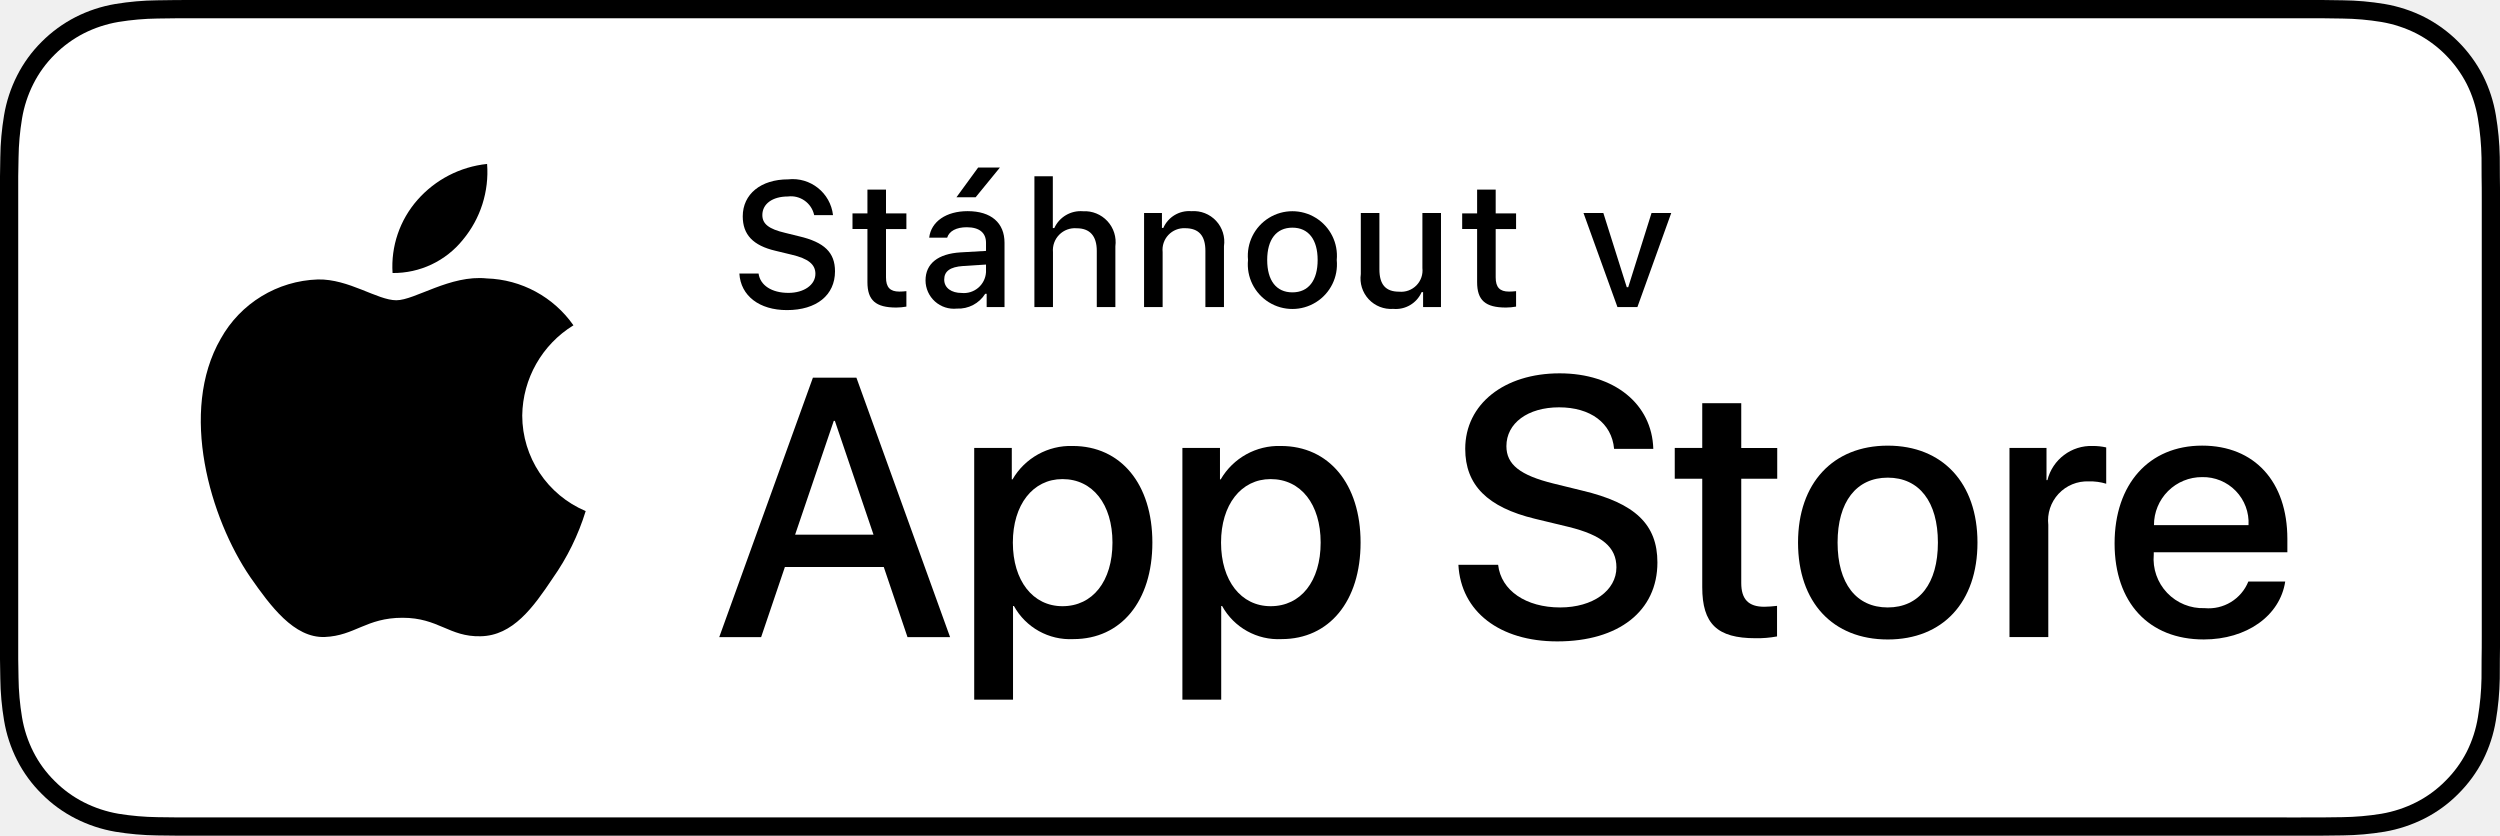
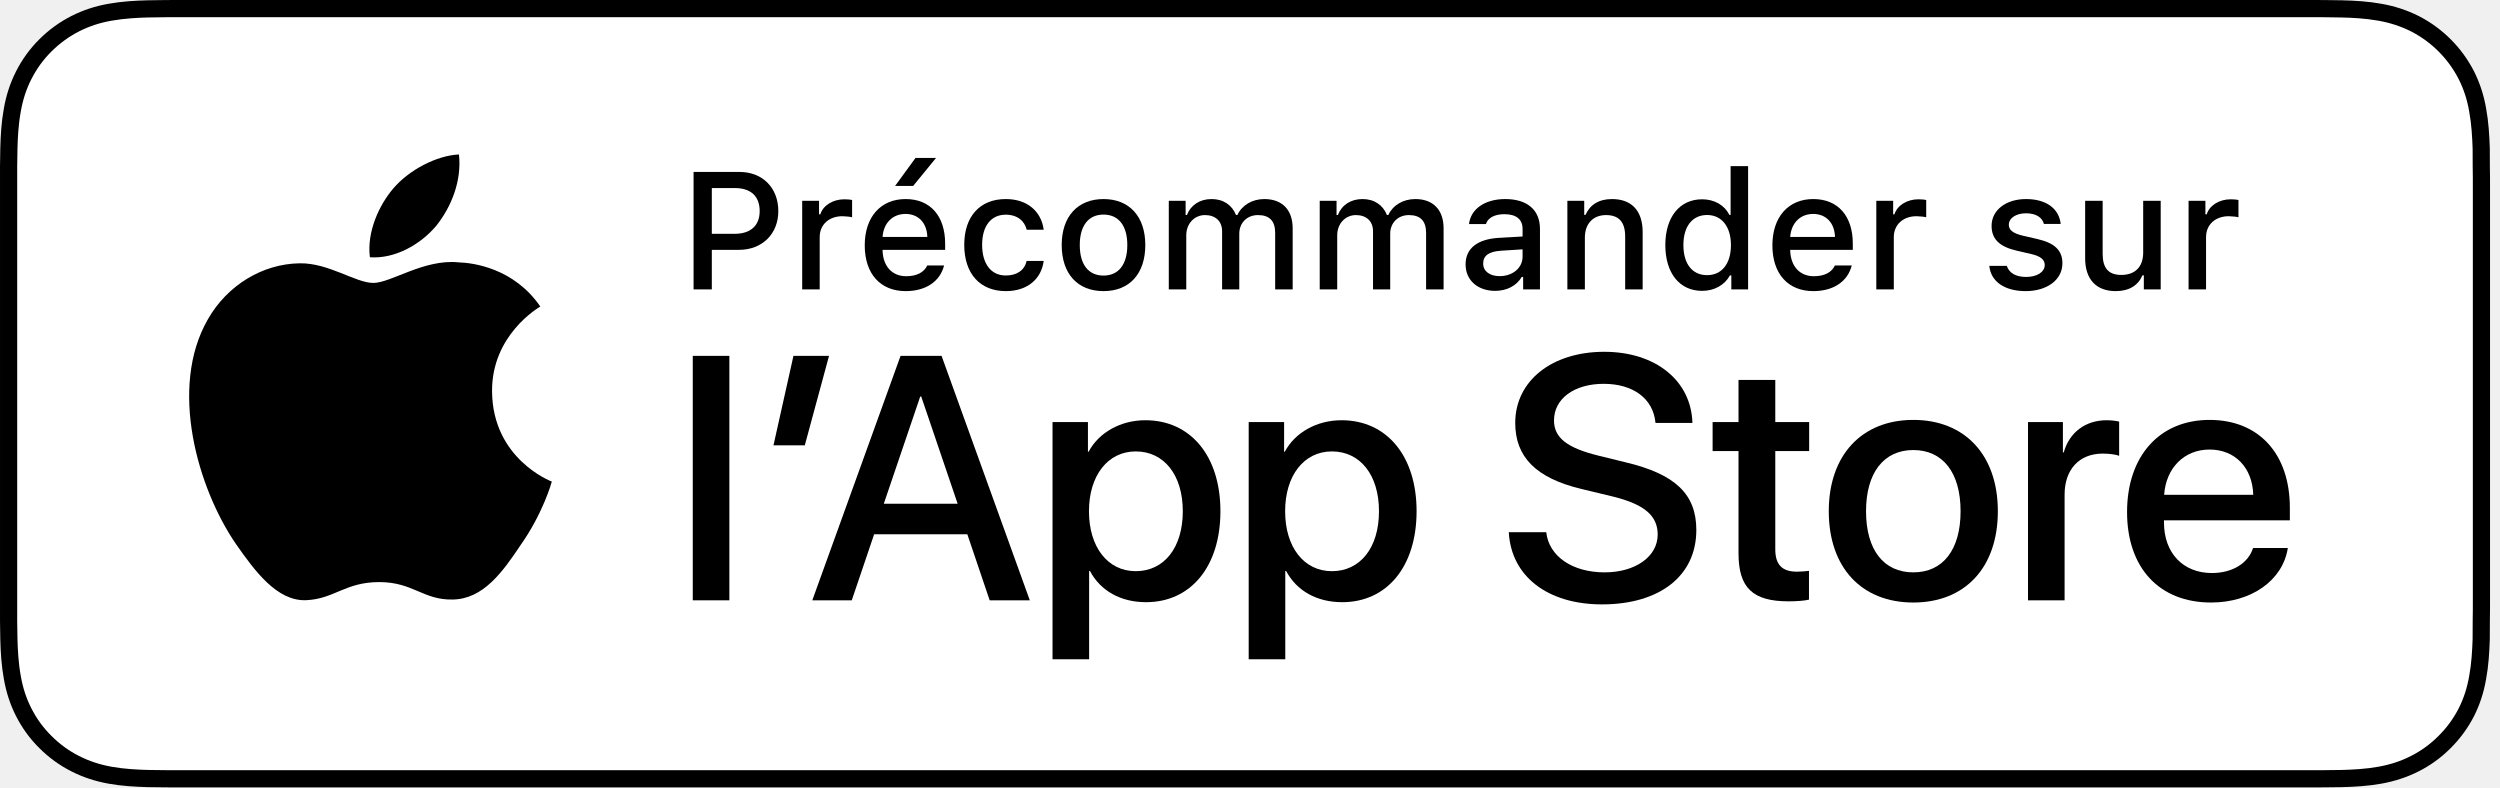
- <svg xmlns="http://www.w3.org/2000/svg" id="livetype" width="119.664" height="40" viewBox="0 0 119.664 40">
-   <g>
+ <svg xmlns="http://www.w3.org/2000/svg" width="100%" height="100%" viewBox="0 0 127 40" version="1.1" xml:space="preserve" style="fill-rule:evenodd;clip-rule:evenodd;stroke-linejoin:round;stroke-miterlimit:2;">
+   <g transform="matrix(1,0,0,1,-0.0005084,0)">
    <g>
      <g>
-         <path d="M110.135,0H9.535c-.367,0-.729,0-1.095.002-.306.002-.61.008-.919.013A13.215,13.215,0,0,0,5.517.191a6.665,6.665,0,0,0-1.901.627A6.438,6.438,0,0,0,1.998,1.997,6.258,6.258,0,0,0,.819,3.618a6.601,6.601,0,0,0-.625,1.903,12.993,12.993,0,0,0-.179,2.002C.006,7.83.005,8.138,0,8.444V31.559c.005.31.006.611.015.922a12.992,12.992,0,0,0,.179,2.002,6.588,6.588,0,0,0,.625,1.904A6.208,6.208,0,0,0,1.998,38.001a6.274,6.274,0,0,0,1.619,1.179,6.701,6.701,0,0,0,1.901.631,13.455,13.455,0,0,0,2.004.177c.309.007.613.011.919.011C8.806,40,9.168,40,9.535,40H110.135c.359,0,.725,0,1.084-.002.305,0,.617-.004.922-.011a13.279,13.279,0,0,0,2-.177,6.804,6.804,0,0,0,1.908-.631,6.277,6.277,0,0,0,1.617-1.179,6.395,6.395,0,0,0,1.182-1.614,6.604,6.604,0,0,0,.619-1.904,13.506,13.506,0,0,0,.186-2.002c.004-.311.004-.611.004-.922.008-.363.008-.725.008-1.094V9.536c0-.366,0-.729-.008-1.092,0-.307,0-.614-.004-.921a13.507,13.507,0,0,0-.186-2.002,6.618,6.618,0,0,0-.619-1.903,6.466,6.466,0,0,0-2.799-2.8,6.768,6.768,0,0,0-1.908-.627,13.044,13.044,0,0,0-2-.177c-.305-.005-.617-.011-.922-.013-.359-.002-.725-.002-1.084-.002Z" />
-         <path d="M8.445,39.125c-.305,0-.602-.004-.904-.011a12.687,12.687,0,0,1-1.869-.163,5.884,5.884,0,0,1-1.657-.548,5.406,5.406,0,0,1-1.397-1.017,5.321,5.321,0,0,1-1.021-1.397,5.722,5.722,0,0,1-.543-1.657,12.414,12.414,0,0,1-.167-1.875c-.006-.211-.015-.913-.015-.913V8.444S.882,7.753.888,7.55a12.37,12.37,0,0,1,.166-1.872,5.755,5.755,0,0,1,.543-1.662A5.373,5.373,0,0,1,2.612,2.618,5.565,5.565,0,0,1,4.014,1.595a5.823,5.823,0,0,1,1.653-.544A12.586,12.586,0,0,1,7.543.887L8.445.875H111.214l.913.013a12.385,12.385,0,0,1,1.858.163,5.938,5.938,0,0,1,1.671.548,5.594,5.594,0,0,1,2.415,2.42,5.763,5.763,0,0,1,.535,1.649,12.995,12.995,0,0,1,.174,1.887c.003.283.003.587.003.89.008.375.008.732.008,1.092V30.465c0,.363,0,.718-.008,1.075,0,.325,0,.623-.004.93a12.731,12.731,0,0,1-.171,1.853,5.739,5.739,0,0,1-.54,1.67,5.48,5.48,0,0,1-1.016,1.386,5.413,5.413,0,0,1-1.399,1.022,5.862,5.862,0,0,1-1.668.55,12.542,12.542,0,0,1-1.869.163c-.293.007-.6.011-.897.011l-1.084.002Z" style="fill: #fff" />
-       </g>
-       <g id="_Group_" data-name="&lt;Group&gt;">
-         <g id="_Group_2" data-name="&lt;Group&gt;">
-           <g id="_Group_3" data-name="&lt;Group&gt;">
-             <path id="_Path_" data-name="&lt;Path&gt;" d="M24.997,19.889a5.146,5.146,0,0,1,2.451-4.318,5.268,5.268,0,0,0-4.15-2.244c-1.746-.183-3.439,1.045-4.329,1.045-.907,0-2.277-1.027-3.752-.996a5.527,5.527,0,0,0-4.651,2.837c-2.011,3.482-.511,8.599,1.416,11.414.964,1.378,2.09,2.918,3.564,2.863,1.442-.06,1.981-.92,3.722-.92,1.725,0,2.23.92,3.734.885,1.548-.025,2.523-1.384,3.453-2.776a11.399,11.399,0,0,0,1.579-3.216A4.973,4.973,0,0,1,24.997,19.889Z" />
-             <path id="_Path_2" data-name="&lt;Path&gt;" d="M22.156,11.477a5.067,5.067,0,0,0,1.159-3.63,5.155,5.155,0,0,0-3.336,1.726,4.821,4.821,0,0,0-1.189,3.495A4.263,4.263,0,0,0,22.156,11.477Z" />
+         <g>
+           <g>
+             <path d="M116.965,0L9.535,0C9.168,0 8.806,0 8.44,0.002C8.134,0.004 7.831,0.01 7.522,0.015C6.856,0.031 6.182,0.072 5.518,0.191C4.848,0.309 4.226,0.509 3.617,0.818C3.018,1.125 2.471,1.523 1.998,1.997C1.52,2.471 1.123,3.02 0.82,3.618C0.509,4.227 0.312,4.852 0.195,5.521C0.074,6.184 0.033,6.854 0.016,7.523C0.006,7.83 0.005,8.138 0.001,8.444L0.001,31.559C0.005,31.869 0.006,32.17 0.016,32.48C0.033,33.15 0.074,33.82 0.195,34.482C0.312,35.152 0.509,35.78 0.82,36.387C1.123,36.982 1.52,37.531 1.998,38.001C2.471,38.478 3.018,38.876 3.617,39.18C4.226,39.492 4.848,39.689 5.518,39.811C6.182,39.93 6.856,39.969 7.522,39.987C7.831,39.994 8.134,39.998 8.44,39.998C8.806,40 9.168,40 9.535,40L116.965,40C117.324,40 117.689,40 118.049,39.998C118.353,39.998 118.666,39.994 118.971,39.987C119.641,39.969 120.312,39.93 120.971,39.811C121.641,39.689 122.264,39.492 122.879,39.18C123.476,38.876 124.023,38.479 124.496,38.001C124.973,37.531 125.369,36.982 125.678,36.387C125.984,35.78 126.184,35.152 126.297,34.482C126.42,33.82 126.459,33.15 126.482,32.48C126.486,32.17 126.486,31.869 126.486,31.559C126.494,31.195 126.494,30.834 126.494,30.465L126.494,9.536C126.494,9.17 126.494,8.807 126.486,8.444C126.486,8.138 126.486,7.83 126.482,7.523C126.459,6.854 126.42,6.184 126.297,5.521C126.184,4.852 125.984,4.227 125.678,3.618C125.369,3.02 124.973,2.471 124.496,1.997C124.023,1.523 123.476,1.125 122.879,0.818C122.264,0.509 121.641,0.309 120.971,0.191C120.312,0.072 119.641,0.031 118.971,0.015C118.666,0.01 118.353,0.004 118.049,0.002C117.689,0 117.324,0 116.965,0Z" style="fill-rule:nonzero;" />
+             <path d="M8.445,39.125C8.141,39.125 7.843,39.121 7.541,39.114C6.982,39.099 6.319,39.067 5.672,38.951C5.062,38.841 4.519,38.661 4.015,38.403C3.494,38.139 3.025,37.797 2.618,37.387C2.204,36.98 1.864,36.514 1.598,35.99C1.338,35.485 1.161,34.943 1.055,34.333C0.933,33.66 0.901,32.978 0.888,32.458C0.882,32.247 0.874,31.545 0.874,31.545L0.874,8.444C0.874,8.444 0.882,7.753 0.888,7.55C0.901,7.026 0.933,6.344 1.054,5.678C1.161,5.064 1.338,4.522 1.597,4.016C1.863,3.491 2.204,3.022 2.612,2.618C3.026,2.204 3.497,1.861 4.015,1.595C4.528,1.334 5.07,1.156 5.668,1.051C6.341,0.931 7.024,0.9 7.543,0.887L8.446,0.875L118.044,0.875L118.957,0.888C119.47,0.9 120.152,0.931 120.815,1.05C121.418,1.156 121.963,1.335 122.486,1.598C122.999,1.861 123.469,2.204 123.878,2.614C124.287,3.02 124.63,3.492 124.901,4.018C125.159,4.529 125.335,5.071 125.436,5.667C125.553,6.298 125.589,6.946 125.61,7.554C125.613,7.837 125.613,8.142 125.613,8.444C125.621,8.819 125.621,9.176 125.621,9.536L125.621,30.465C125.621,30.828 125.621,31.183 125.613,31.54C125.613,31.865 125.613,32.163 125.609,32.47C125.589,33.059 125.553,33.706 125.438,34.323C125.335,34.936 125.159,35.478 124.898,35.993C124.629,36.513 124.286,36.982 123.883,37.379C123.47,37.797 123.001,38.138 122.483,38.401C121.965,38.665 121.435,38.84 120.815,38.951C120.175,39.067 119.512,39.099 118.946,39.114C118.653,39.121 118.347,39.125 118.049,39.125L116.965,39.127L8.445,39.125Z" style="fill:white;fill-rule:nonzero;" />
          </g>
        </g>
-         <g>
-           <path d="M42.302,27.14h-4.733l-1.137,3.356H34.427l4.483-12.418h2.083l4.483,12.418H43.438Zm-4.243-1.549h3.752L39.961,20.144H39.909Z" />
-           <path d="M55.159,25.97c0,2.813-1.506,4.621-3.778,4.621a3.069,3.069,0,0,1-2.849-1.584h-.043v4.484h-1.858V21.442h1.799v1.506h.034a3.212,3.212,0,0,1,2.883-1.601C53.645,21.348,55.159,23.164,55.159,25.97Zm-1.91,0c0-1.833-.947-3.038-2.393-3.038-1.42,0-2.375,1.23-2.375,3.038,0,1.824.955,3.046,2.375,3.046C52.302,29.016,53.249,27.819,53.249,25.97Z" />
-           <path d="M65.125,25.97c0,2.813-1.506,4.621-3.779,4.621a3.069,3.069,0,0,1-2.849-1.584h-.043v4.484h-1.858V21.442h1.799v1.506h.034a3.212,3.212,0,0,1,2.883-1.601C63.609,21.348,65.125,23.164,65.125,25.97Zm-1.911,0c0-1.833-.947-3.038-2.393-3.038-1.42,0-2.375,1.23-2.375,3.038,0,1.824.955,3.046,2.375,3.046C62.267,29.016,63.214,27.819,63.214,25.97Z" />
-           <path d="M71.709,27.036c.138,1.231,1.334,2.04,2.969,2.04,1.566,0,2.693-.809,2.693-1.919,0-.964-.68-1.541-2.289-1.937l-1.609-.388c-2.28-.551-3.339-1.617-3.339-3.348,0-2.143,1.867-3.614,4.518-3.614,2.625,0,4.424,1.472,4.484,3.614h-1.876c-.112-1.239-1.137-1.987-2.634-1.987s-2.521.757-2.521,1.858c0,.878.654,1.395,2.255,1.79l1.368.336c2.548.603,3.605,1.626,3.605,3.442,0,2.323-1.85,3.778-4.793,3.778-2.754,0-4.613-1.421-4.733-3.667Z" />
-           <path d="M83.346,19.3v2.143h1.722v1.472H83.346v4.991c0,.775.345,1.137,1.102,1.137a5.808,5.808,0,0,0,.611-.043v1.463a5.104,5.104,0,0,1-1.032.086c-1.833,0-2.548-.688-2.548-2.444V22.914H80.163V21.442H81.479V19.3Z" />
-           <path d="M86.064,25.97c0-2.849,1.678-4.639,4.294-4.639,2.625,0,4.295,1.79,4.295,4.639,0,2.856-1.661,4.639-4.295,4.639C87.725,30.608,86.064,28.826,86.064,25.97Zm6.695,0c0-1.954-.896-3.107-2.401-3.107s-2.401,1.162-2.401,3.107c0,1.962.896,3.106,2.401,3.106S92.759,27.932,92.759,25.97Z" />
-           <path d="M96.185,21.442h1.772v1.541h.043a2.159,2.159,0,0,1,2.178-1.636,2.866,2.866,0,0,1,.637.069v1.738a2.598,2.598,0,0,0-.835-.112,1.873,1.873,0,0,0-1.937,2.083v5.37h-1.858Z" />
-           <path d="M109.383,27.837c-.25,1.644-1.851,2.771-3.898,2.771-2.634,0-4.269-1.765-4.269-4.596,0-2.84,1.644-4.682,4.19-4.682,2.505,0,4.08,1.721,4.08,4.466v.637h-6.395v.112a2.358,2.358,0,0,0,2.436,2.564,2.048,2.048,0,0,0,2.091-1.273Zm-6.282-2.702h4.526a2.177,2.177,0,0,0-2.221-2.298A2.292,2.292,0,0,0,103.101,25.135Z" />
+       </g>
+       <g id="XMLID_2_">
+         <g id="XMLID_1_">
+           <g id="XMLID_9_">
+             <path id="XMLID_11_" d="M24.997,19.889C24.971,17.029 27.339,15.637 27.448,15.572C26.107,13.616 24.028,13.349 23.297,13.328C21.551,13.145 19.858,14.373 18.968,14.373C18.061,14.373 16.691,13.346 15.216,13.376C13.317,13.406 11.539,14.505 10.565,16.213C8.553,19.695 10.054,24.813 11.98,27.627C12.944,29.005 14.07,30.545 15.544,30.49C16.987,30.43 17.526,29.57 19.267,29.57C20.992,29.57 21.497,30.49 23.001,30.456C24.549,30.43 25.524,29.071 26.454,27.68C27.568,26.1 28.015,24.544 28.033,24.464C27.997,24.452 25.027,23.319 24.997,19.889Z" style="fill-rule:nonzero;" />
+             <path id="XMLID_10_" d="M22.157,11.477C22.932,10.506 23.463,9.187 23.316,7.847C22.193,7.897 20.788,8.623 19.98,9.573C19.265,10.409 18.626,11.78 18.791,13.068C20.052,13.162 21.347,12.432 22.157,11.477Z" style="fill-rule:nonzero;" />
+           </g>
        </g>
      </g>
    </g>
-     <g id="_Group_4" data-name="&lt;Group&gt;">
+     <g id="XMLID_3_">
      <g>
-         <path d="M36.309,13.093c.078.566.632.926,1.431.926.744,0,1.29-.384,1.29-.914,0-.455-.348-.728-1.138-.914l-.769-.186c-1.079-.252-1.571-.773-1.571-1.65,0-1.063.868-1.77,2.171-1.77a1.947,1.947,0,0,1,2.15,1.712h-.902A1.139,1.139,0,0,0,37.71,9.405c-.732,0-1.22.352-1.22.889,0,.426.314.67,1.092.852l.657.162c1.224.285,1.729.781,1.729,1.679,0,1.141-.885,1.856-2.299,1.856-1.323,0-2.213-.682-2.279-1.749Z" />
-         <path d="M42.409,9.074v1.142h.976v.749H42.409V13.279c0,.472.194.678.637.678a2.967,2.967,0,0,0,.339-.021v.74a2.916,2.916,0,0,1-.483.045c-.988,0-1.382-.348-1.382-1.216v-2.543h-.715v-.749h.715V9.074Z" />
-         <path d="M44.301,13.424c0-.811.604-1.278,1.675-1.344l1.22-.07v-.389c0-.476-.314-.744-.922-.744-.496,0-.84.182-.938.5h-.86c.091-.773.818-1.27,1.84-1.27,1.129,0,1.766.562,1.766,1.513v3.077h-.855v-.633h-.07a1.515,1.515,0,0,1-1.353.707A1.36,1.36,0,0,1,44.301,13.424Zm2.895-.385v-.376l-1.1.07c-.62.042-.901.252-.901.649,0,.405.352.641.835.641A1.062,1.062,0,0,0,47.195,13.04ZM45.781,9.442l1.038-1.422h1.042L46.699,9.442Z" />
-         <path d="M49.513,8.437h.881v2.481h.07a1.386,1.386,0,0,1,1.373-.807,1.483,1.483,0,0,1,1.551,1.679v2.907h-.89v-2.688c0-.719-.335-1.083-.963-1.083a1.052,1.052,0,0,0-1.134,1.142v2.63h-.889Z" />
-         <path d="M54.762,10.195h.855v.715h.066a1.348,1.348,0,0,1,1.344-.802,1.465,1.465,0,0,1,1.559,1.675v2.915h-.889V12.006c0-.724-.314-1.083-.972-1.083a1.033,1.033,0,0,0-1.075,1.141v2.634h-.889Z" />
-         <path d="M59.737,12.444a2.133,2.133,0,1,1,4.247,0,2.134,2.134,0,1,1-4.247,0Zm3.333,0c0-.976-.438-1.547-1.208-1.547-.772,0-1.207.571-1.207,1.547,0,.984.435,1.55,1.207,1.55C62.632,13.995,63.07,13.424,63.07,12.444Z" />
-         <path d="M68.973,14.698h-.856v-.715h-.07a1.35,1.35,0,0,1-1.36.802,1.462,1.462,0,0,1-1.551-1.667V10.195h.89v2.692c0,.728.293,1.075.946,1.075a1.022,1.022,0,0,0,1.112-1.133V10.195h.89Z" />
-         <path d="M71.592,9.074v1.142h.976v.749h-.976V13.279c0,.472.194.678.637.678a2.967,2.967,0,0,0,.339-.021v.74a2.905,2.905,0,0,1-.483.045c-.988,0-1.382-.348-1.382-1.216v-2.543h-.715v-.749h.715V9.074Z" />
-         <path d="M78.375,14.698h-.955l-1.625-4.503h.95l1.121,3.552h.07l1.116-3.552h.943Z" />
+         <path d="M37.571,8.735C38.737,8.735 39.539,9.541 39.539,10.724C39.539,11.89 38.712,12.692 37.542,12.692L36.161,12.692L36.161,14.702L35.234,14.702L35.234,8.735L37.571,8.735ZM36.161,11.877L37.327,11.877C38.125,11.877 38.592,11.464 38.592,10.724C38.592,9.967 38.141,9.553 37.327,9.553L36.161,9.553L36.161,11.877Z" style="fill-rule:nonzero;" />
+         <path d="M40.752,10.199L41.608,10.199L41.608,10.889L41.674,10.889C41.802,10.447 42.302,10.124 42.89,10.124C43.022,10.124 43.192,10.136 43.287,10.161L43.287,11.038C43.212,11.013 42.948,10.984 42.791,10.984C42.117,10.984 41.641,11.41 41.641,12.043L41.641,14.702L40.752,14.702L40.752,10.199Z" style="fill-rule:nonzero;" />
+         <path d="M47.96,13.486C47.758,14.292 47.039,14.789 46.009,14.789C44.719,14.789 43.929,13.904 43.929,12.464C43.929,11.025 44.736,10.112 46.005,10.112C47.258,10.112 48.014,10.968 48.014,12.382L48.014,12.692L44.835,12.692L44.835,12.742C44.864,13.531 45.323,14.032 46.034,14.032C46.572,14.032 46.94,13.837 47.105,13.486L47.96,13.486ZM44.835,12.035L47.109,12.035C47.088,11.328 46.659,10.868 46.001,10.868C45.343,10.868 44.884,11.332 44.835,12.035ZM45.471,9.446L46.509,8.023L47.551,8.023L46.389,9.446L45.471,9.446Z" style="fill-rule:nonzero;" />
+         <path d="M52.156,11.67C52.052,11.232 51.688,10.906 51.092,10.906C50.348,10.906 49.893,11.476 49.893,12.436C49.893,13.412 50.352,13.995 51.092,13.995C51.655,13.995 52.04,13.738 52.156,13.254L53.02,13.254C52.904,14.16 52.21,14.789 51.097,14.789C49.786,14.789 48.984,13.904 48.984,12.436C48.984,10.993 49.782,10.112 51.092,10.112C52.221,10.112 52.904,10.769 53.02,11.67L52.156,11.67Z" style="fill-rule:nonzero;" />
+         <path d="M53.935,12.448C53.935,10.997 54.746,10.112 56.06,10.112C57.372,10.112 58.182,10.997 58.182,12.448C58.182,13.908 57.376,14.789 56.06,14.789C54.742,14.789 53.935,13.908 53.935,12.448ZM57.268,12.448C57.268,11.472 56.83,10.901 56.06,10.901C55.288,10.901 54.853,11.472 54.853,12.448C54.853,13.432 55.288,13.999 56.06,13.999C56.83,13.999 57.268,13.428 57.268,12.448Z" style="fill-rule:nonzero;" />
+         <path d="M59.375,10.199L60.23,10.199L60.23,10.922L60.296,10.922C60.495,10.414 60.95,10.112 61.549,10.112C62.166,10.112 62.591,10.43 62.79,10.922L62.86,10.922C63.087,10.43 63.604,10.112 64.229,10.112C65.139,10.112 65.668,10.662 65.668,11.6L65.668,14.702L64.779,14.702L64.779,11.832C64.779,11.224 64.489,10.926 63.906,10.926C63.332,10.926 62.956,11.34 62.956,11.869L62.956,14.702L62.083,14.702L62.083,11.745C62.083,11.236 61.744,10.926 61.214,10.926C60.672,10.926 60.263,11.369 60.263,11.948L60.263,14.702L59.375,14.702L59.375,10.199Z" style="fill-rule:nonzero;" />
+         <path d="M67.042,10.199L67.897,10.199L67.897,10.922L67.964,10.922C68.162,10.414 68.617,10.112 69.217,10.112C69.833,10.112 70.259,10.43 70.457,10.922L70.527,10.922C70.755,10.43 71.272,10.112 71.897,10.112C72.806,10.112 73.335,10.662 73.335,11.6L73.335,14.702L72.446,14.702L72.446,11.832C72.446,11.224 72.156,10.926 71.573,10.926C70.999,10.926 70.623,11.34 70.623,11.869L70.623,14.702L69.75,14.702L69.75,11.745C69.75,11.236 69.411,10.926 68.882,10.926C68.34,10.926 67.931,11.369 67.931,11.948L67.931,14.702L67.042,14.702L67.042,10.199Z" style="fill-rule:nonzero;" />
+         <path d="M74.452,13.428C74.452,12.618 75.056,12.15 76.127,12.084L77.347,12.014L77.347,11.625C77.347,11.149 77.032,10.881 76.425,10.881C75.929,10.881 75.585,11.063 75.486,11.381L74.626,11.381C74.717,10.608 75.444,10.112 76.466,10.112C77.595,10.112 78.231,10.674 78.231,11.625L78.231,14.702L77.376,14.702L77.376,14.069L77.306,14.069C77.037,14.52 76.545,14.776 75.953,14.776C75.085,14.776 74.452,14.251 74.452,13.428ZM77.347,13.043L77.347,12.667L76.247,12.737C75.627,12.779 75.346,12.99 75.346,13.387C75.346,13.792 75.697,14.028 76.181,14.028C76.851,14.028 77.347,13.602 77.347,13.043Z" style="fill-rule:nonzero;" />
+         <path d="M79.623,10.199L80.479,10.199L80.479,10.914L80.545,10.914C80.764,10.414 81.211,10.112 81.889,10.112C82.894,10.112 83.447,10.715 83.447,11.787L83.447,14.702L82.559,14.702L82.559,12.01C82.559,11.286 82.244,10.926 81.587,10.926C80.93,10.926 80.512,11.365 80.512,12.067L80.512,14.702L79.623,14.702L79.623,10.199Z" style="fill-rule:nonzero;" />
+         <path d="M84.599,12.448C84.599,11.025 85.33,10.124 86.468,10.124C87.084,10.124 87.605,10.417 87.849,10.914L87.915,10.914L87.915,8.441L88.804,8.441L88.804,14.702L87.952,14.702L87.952,13.99L87.882,13.99C87.613,14.482 87.088,14.776 86.468,14.776C85.322,14.776 84.599,13.875 84.599,12.448ZM85.517,12.448C85.517,13.403 85.967,13.978 86.72,13.978C87.469,13.978 87.932,13.395 87.932,12.452C87.932,11.514 87.464,10.922 86.72,10.922C85.972,10.922 85.517,11.501 85.517,12.448Z" style="fill-rule:nonzero;" />
+         <path d="M94.069,13.486C93.867,14.292 93.147,14.789 92.118,14.789C90.828,14.789 90.038,13.904 90.038,12.464C90.038,11.025 90.845,10.112 92.114,10.112C93.367,10.112 94.123,10.968 94.123,12.382L94.123,12.692L90.943,12.692L90.943,12.742C90.973,13.531 91.432,14.032 92.143,14.032C92.681,14.032 93.049,13.837 93.214,13.486L94.069,13.486ZM90.943,12.035L93.218,12.035C93.197,11.328 92.768,10.868 92.109,10.868C91.452,10.868 90.993,11.332 90.943,12.035Z" style="fill-rule:nonzero;" />
+         <path d="M95.317,10.199L96.173,10.199L96.173,10.889L96.239,10.889C96.367,10.447 96.867,10.124 97.455,10.124C97.587,10.124 97.757,10.136 97.852,10.161L97.852,11.038C97.777,11.013 97.513,10.984 97.356,10.984C96.682,10.984 96.206,11.41 96.206,12.043L96.206,14.702L95.317,14.702L95.317,10.199Z" style="fill-rule:nonzero;" />
+         <path d="M102.922,10.112C103.935,10.112 104.597,10.583 104.684,11.377L103.831,11.377C103.749,11.046 103.426,10.835 102.922,10.835C102.426,10.835 102.049,11.071 102.049,11.422C102.049,11.691 102.276,11.861 102.765,11.973L103.513,12.146C104.369,12.345 104.771,12.713 104.771,13.375C104.771,14.222 103.981,14.789 102.905,14.789C101.834,14.789 101.136,14.305 101.057,13.507L101.946,13.507C102.058,13.854 102.389,14.069 102.926,14.069C103.48,14.069 103.873,13.821 103.873,13.461C103.873,13.192 103.662,13.019 103.211,12.911L102.426,12.729C101.569,12.526 101.173,12.142 101.173,11.472C101.173,10.674 101.904,10.112 102.922,10.112Z" style="fill-rule:nonzero;" />
+         <path d="M109.764,14.702L108.907,14.702L108.907,13.986L108.837,13.986C108.618,14.499 108.159,14.789 107.477,14.789C106.481,14.789 105.926,14.181 105.926,13.122L105.926,10.199L106.815,10.199L106.815,12.891C106.815,13.618 107.108,13.966 107.762,13.966C108.481,13.966 108.874,13.54 108.874,12.833L108.874,10.199L109.764,10.199L109.764,14.702Z" style="fill-rule:nonzero;" />
+         <path d="M111.18,10.199L112.035,10.199L112.035,10.889L112.102,10.889C112.23,10.447 112.73,10.124 113.317,10.124C113.449,10.124 113.619,10.136 113.714,10.161L113.714,11.038C113.64,11.013 113.375,10.984 113.218,10.984C112.544,10.984 112.068,11.41 112.068,12.043L112.068,14.702L111.18,14.702L111.18,10.199Z" style="fill-rule:nonzero;" />
      </g>
+     </g>
+     <g>
+       <rect x="35.193" y="18.078" width="1.859" height="12.418" style="fill-rule:nonzero;" />
+       <path d="M39.293,22.622L40.308,18.078L42.115,18.078L40.884,22.622L39.293,22.622Z" style="fill-rule:nonzero;" />
+       <path d="M49.14,27.14L44.407,27.14L43.27,30.496L41.265,30.496L45.749,18.078L47.832,18.078L52.315,30.496L50.276,30.496L49.14,27.14ZM44.897,25.591L48.649,25.591L46.799,20.144L46.748,20.144L44.897,25.591Z" style="fill-rule:nonzero;" />
+       <path d="M61.998,25.97C61.998,28.783 60.492,30.591 58.219,30.591C56.929,30.591 55.905,30.014 55.371,29.007L55.328,29.007L55.328,33.491L53.469,33.491L53.469,21.442L55.268,21.442L55.268,22.948L55.302,22.948C55.819,21.977 56.92,21.348 58.185,21.348C60.483,21.348 61.998,23.164 61.998,25.97ZM60.087,25.97C60.087,24.137 59.14,22.932 57.695,22.932C56.275,22.932 55.32,24.162 55.32,25.97C55.32,27.794 56.275,29.016 57.695,29.016C59.14,29.016 60.087,27.819 60.087,25.97Z" style="fill-rule:nonzero;" />
+       <path d="M71.963,25.97C71.963,28.783 70.457,30.591 68.185,30.591C66.895,30.591 65.87,30.014 65.336,29.007L65.293,29.007L65.293,33.491L63.434,33.491L63.434,21.442L65.233,21.442L65.233,22.948L65.268,22.948C65.784,21.977 66.886,21.348 68.15,21.348C70.448,21.348 71.963,23.164 71.963,25.97ZM70.053,25.97C70.053,24.137 69.106,22.932 67.66,22.932C66.24,22.932 65.285,24.162 65.285,25.97C65.285,27.794 66.24,29.016 67.66,29.016C69.106,29.016 70.053,27.819 70.053,25.97Z" style="fill-rule:nonzero;" />
+       <path d="M78.549,27.036C78.687,28.268 79.883,29.076 81.518,29.076C83.084,29.076 84.211,28.268 84.211,27.157C84.211,26.193 83.531,25.616 81.922,25.221L80.313,24.833C78.032,24.282 76.974,23.216 76.974,21.485C76.974,19.343 78.841,17.871 81.492,17.871C84.116,17.871 85.915,19.343 85.976,21.485L84.1,21.485C83.987,20.246 82.963,19.498 81.466,19.498C79.969,19.498 78.944,20.255 78.944,21.356C78.944,22.234 79.599,22.751 81.199,23.146L82.567,23.482C85.115,24.085 86.174,25.108 86.174,26.925C86.174,29.248 84.323,30.703 81.38,30.703C78.626,30.703 76.767,29.282 76.647,27.036L78.549,27.036Z" style="fill-rule:nonzero;" />
+       <path d="M90.185,19.3L90.185,21.442L91.906,21.442L91.906,22.914L90.185,22.914L90.185,27.905C90.185,28.681 90.529,29.042 91.286,29.042C91.476,29.042 91.777,29.016 91.897,28.999L91.897,30.462C91.691,30.514 91.278,30.548 90.865,30.548C89.032,30.548 88.317,29.859 88.317,28.104L88.317,22.914L87.001,22.914L87.001,21.442L88.317,21.442L88.317,19.3L90.185,19.3Z" style="fill-rule:nonzero;" />
+       <path d="M92.902,25.97C92.902,23.121 94.58,21.331 97.196,21.331C99.821,21.331 101.491,23.121 101.491,25.97C101.491,28.826 99.83,30.608 97.196,30.608C94.564,30.608 92.902,28.826 92.902,25.97ZM99.598,25.97C99.598,24.016 98.702,22.862 97.196,22.862C95.69,22.862 94.795,24.024 94.795,25.97C94.795,27.932 95.69,29.076 97.196,29.076C98.702,29.076 99.598,27.932 99.598,25.97Z" style="fill-rule:nonzero;" />
+       <path d="M103.023,21.442L104.796,21.442L104.796,22.983L104.839,22.983C105.123,21.959 105.949,21.348 107.017,21.348C107.283,21.348 107.507,21.383 107.653,21.417L107.653,23.155C107.507,23.095 107.18,23.043 106.818,23.043C105.622,23.043 104.882,23.853 104.882,25.126L104.882,30.496L103.023,30.496L103.023,21.442Z" style="fill-rule:nonzero;" />
+       <path d="M116.222,27.837C115.972,29.48 114.371,30.608 112.323,30.608C109.689,30.608 108.055,28.844 108.055,26.013C108.055,23.173 109.698,21.331 112.245,21.331C114.75,21.331 116.325,23.052 116.325,25.797L116.325,26.434L109.931,26.434L109.931,26.546C109.931,28.095 110.903,29.11 112.366,29.11C113.398,29.11 114.208,28.62 114.457,27.837L116.222,27.837ZM109.939,25.135L114.466,25.135C114.423,23.749 113.536,22.837 112.245,22.837C110.963,22.837 110.034,23.767 109.939,25.135Z" style="fill-rule:nonzero;" />
    </g>
  </g>
</svg>
